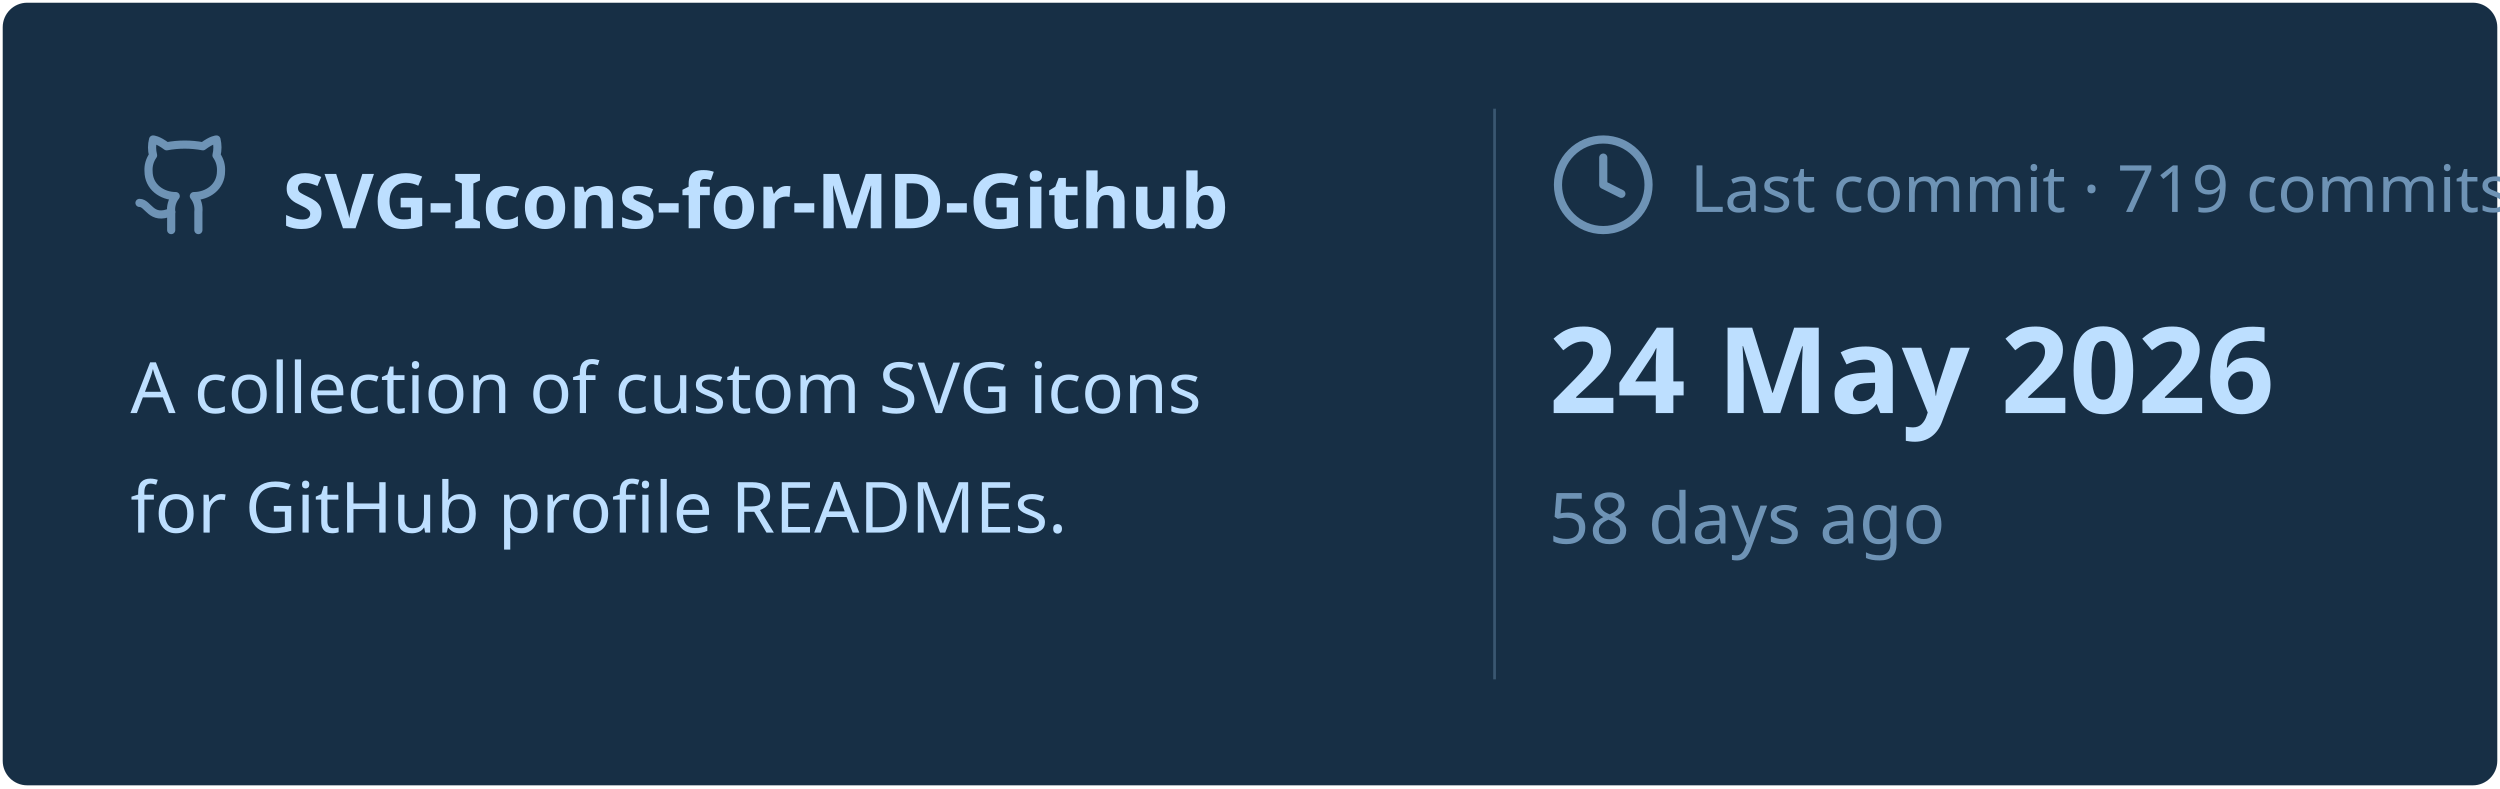
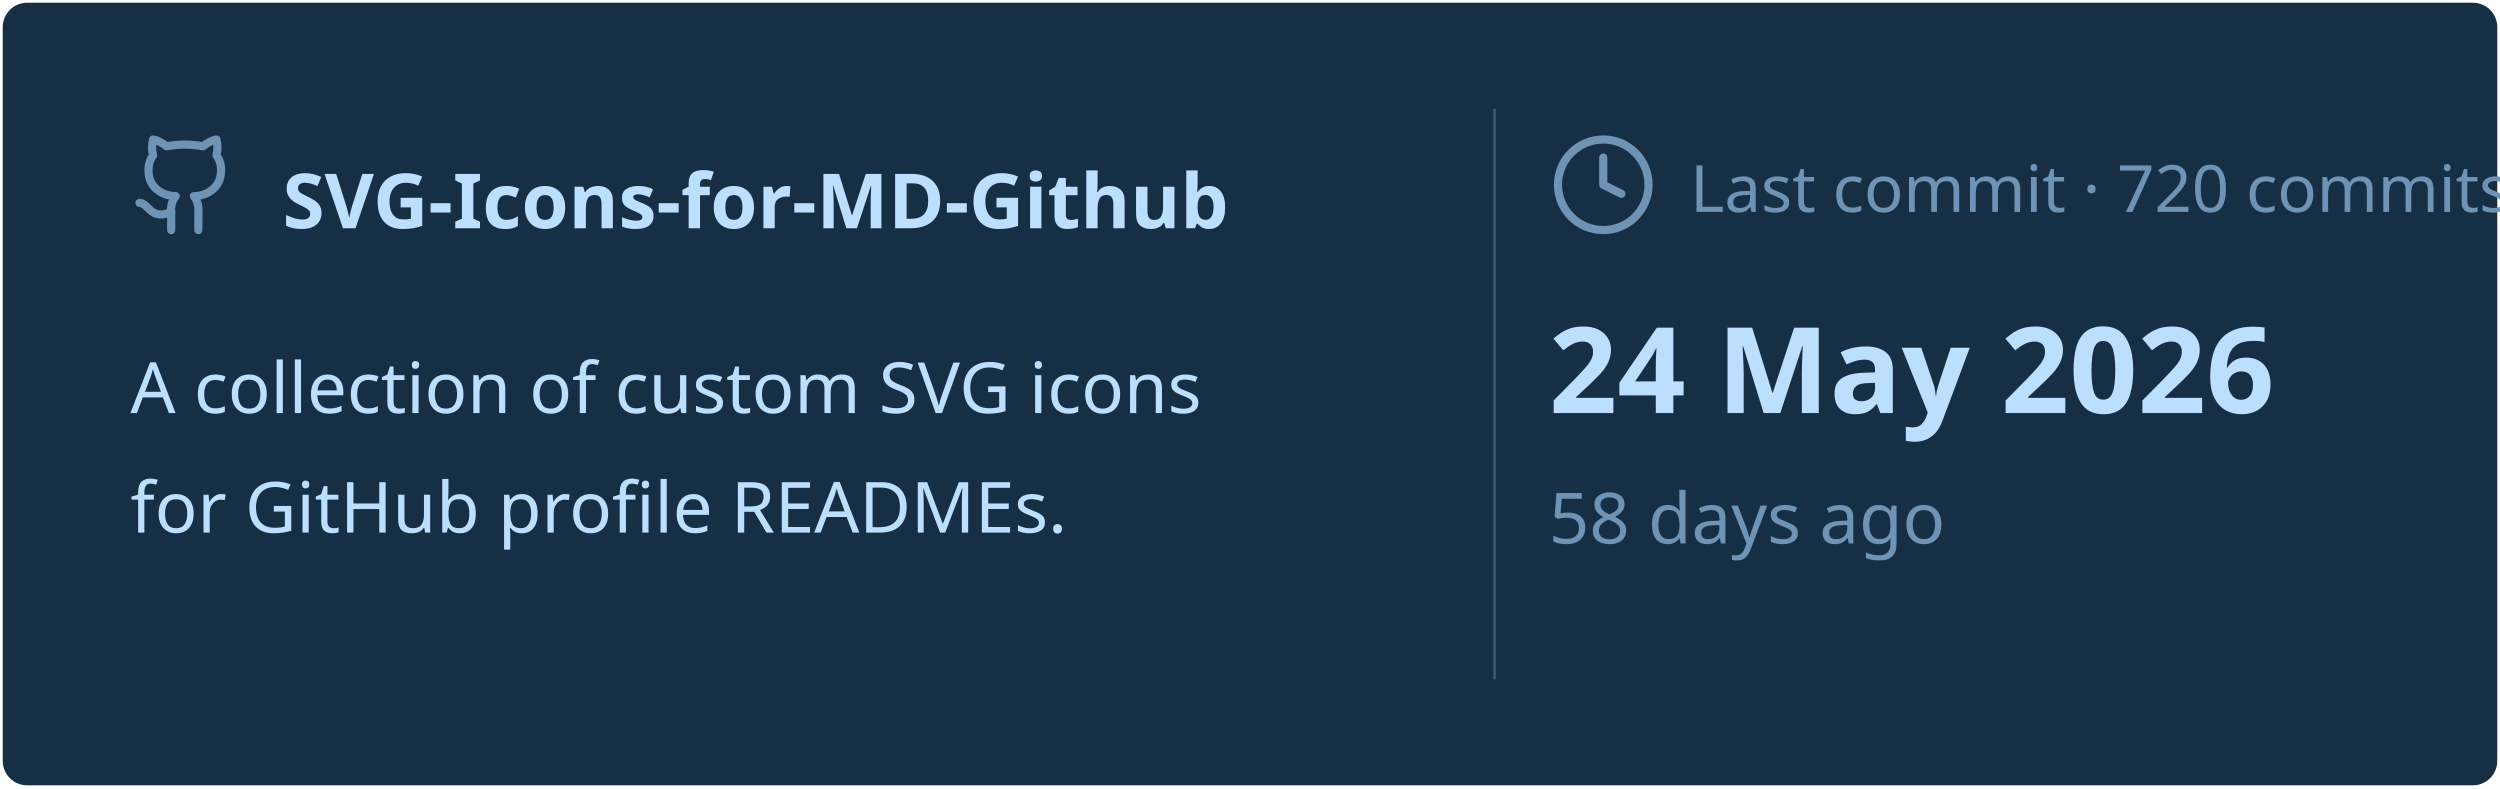
<svg xmlns="http://www.w3.org/2000/svg" viewBox="0 0 460 145" width="460px" height="145px">
  <rect stroke="#000000" stroke-opacity="0" fill="#172F45" rx="4.5" x="0.5" y="0.5" width="459" height="144" />
  <g transform="translate(24, 42)">
    <svg x="0" y="-18" width="20" height="20" viewBox="0 0 24 24" fill="none" stroke="#6E93B5" stroke-width="1.8" stroke-linecap="round" stroke-linejoin="round">
      <path d="M15 22v-4a4.8 4.8 0 0 0-1-3.5c3 0 6-2 6-5.5.08-1.25-.27-2.48-1-3.5.28-1.15.28-2.35 0-3.5 0 0-1 0-3 1.5-2.64-.5-5.36-.5-8 0C6 2 5 2 5 2c-.3 1.15-.3 2.35 0 3.5A5.403 5.403 0 0 0 4 9c0 3.5 3 5.5 6 5.5-.39.49-.68 1.05-.85 1.65-.17.6-.22 1.23-.15 1.85v4" />
      <path d="M9 18c-4.51 2-5-2-7-2" />
    </svg>
    <text x="28" y="0" font-family="&quot;Segoe UI&quot;, Ubuntu, sans-serif" font-size="14" font-weight="700" fill="#BDDFFF">SVG-Icons-for-MD-Github</text>
  </g>
  <text x="24" y="76" font-family="&quot;Segoe UI&quot;, Ubuntu, sans-serif" font-size="13" font-weight="400" fill="#BDDFFF">A collection of custom SVG icons</text>
  <text x="24" y="98" font-family="&quot;Segoe UI&quot;, Ubuntu, sans-serif" font-size="13" font-weight="400" fill="#BDDFFF">for GitHub profile READMEs.</text>
  <line x1="275" y1="20" x2="275" y2="125" stroke="#6E93B5" stroke-width="0.5" stroke-opacity="0.4" />
  <svg x="285" y="24" width="20" height="20" viewBox="0 0 24 24" fill="none" stroke="#6E93B5" stroke-width="1.8" stroke-linecap="round" stroke-linejoin="round">
    <circle cx="12" cy="12" r="10" />
    <polyline points="12 6 12 12 16 14" />
  </svg>
-   <text x="311" y="39" font-family="&quot;Segoe UI&quot;, Ubuntu, sans-serif" font-size="12" font-weight="400" fill="#6E93B5">Last commit · 719 commits</text>
+   <text x="311" y="39" font-family="&quot;Segoe UI&quot;, Ubuntu, sans-serif" font-size="12" font-weight="400" fill="#6E93B5">Last commit · 720 commits</text>
  <text x="285" y="76" font-family="&quot;Segoe UI&quot;, Ubuntu, sans-serif" font-size="22" font-weight="700" fill="#BDDFFF">24 May 2026</text>
  <text x="285" y="100" font-family="&quot;Segoe UI&quot;, Ubuntu, sans-serif" font-size="13" font-weight="400" fill="#6E93B5">58 days ago</text>
</svg>
